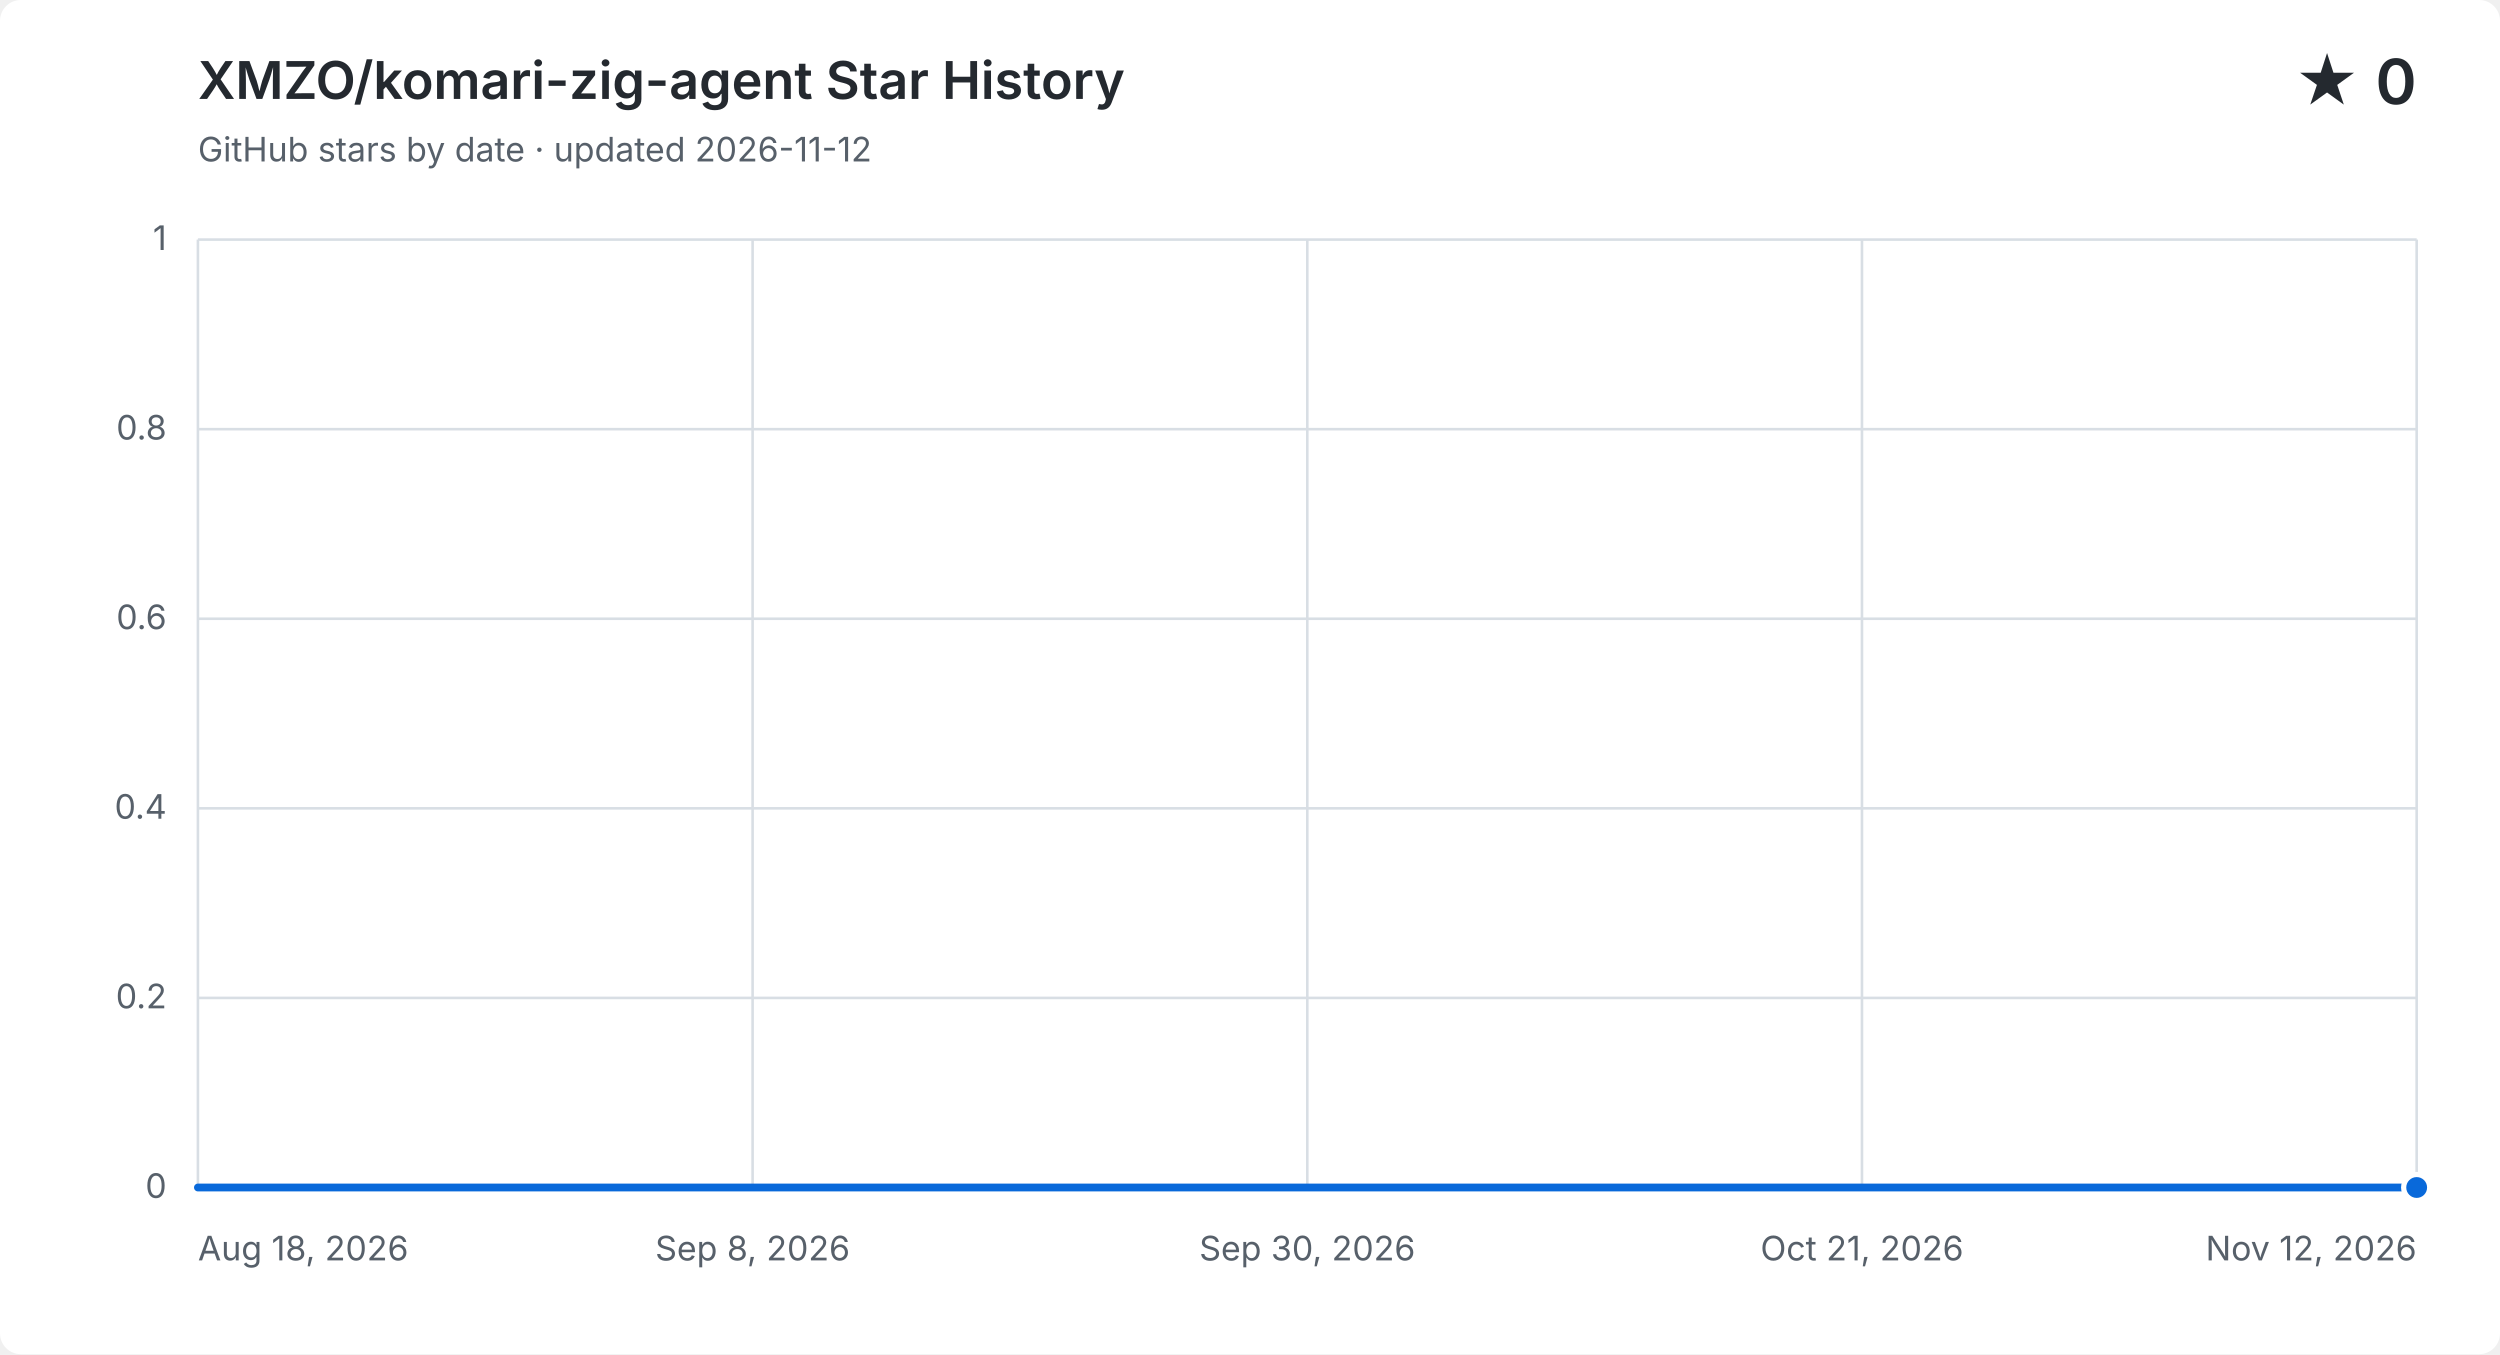
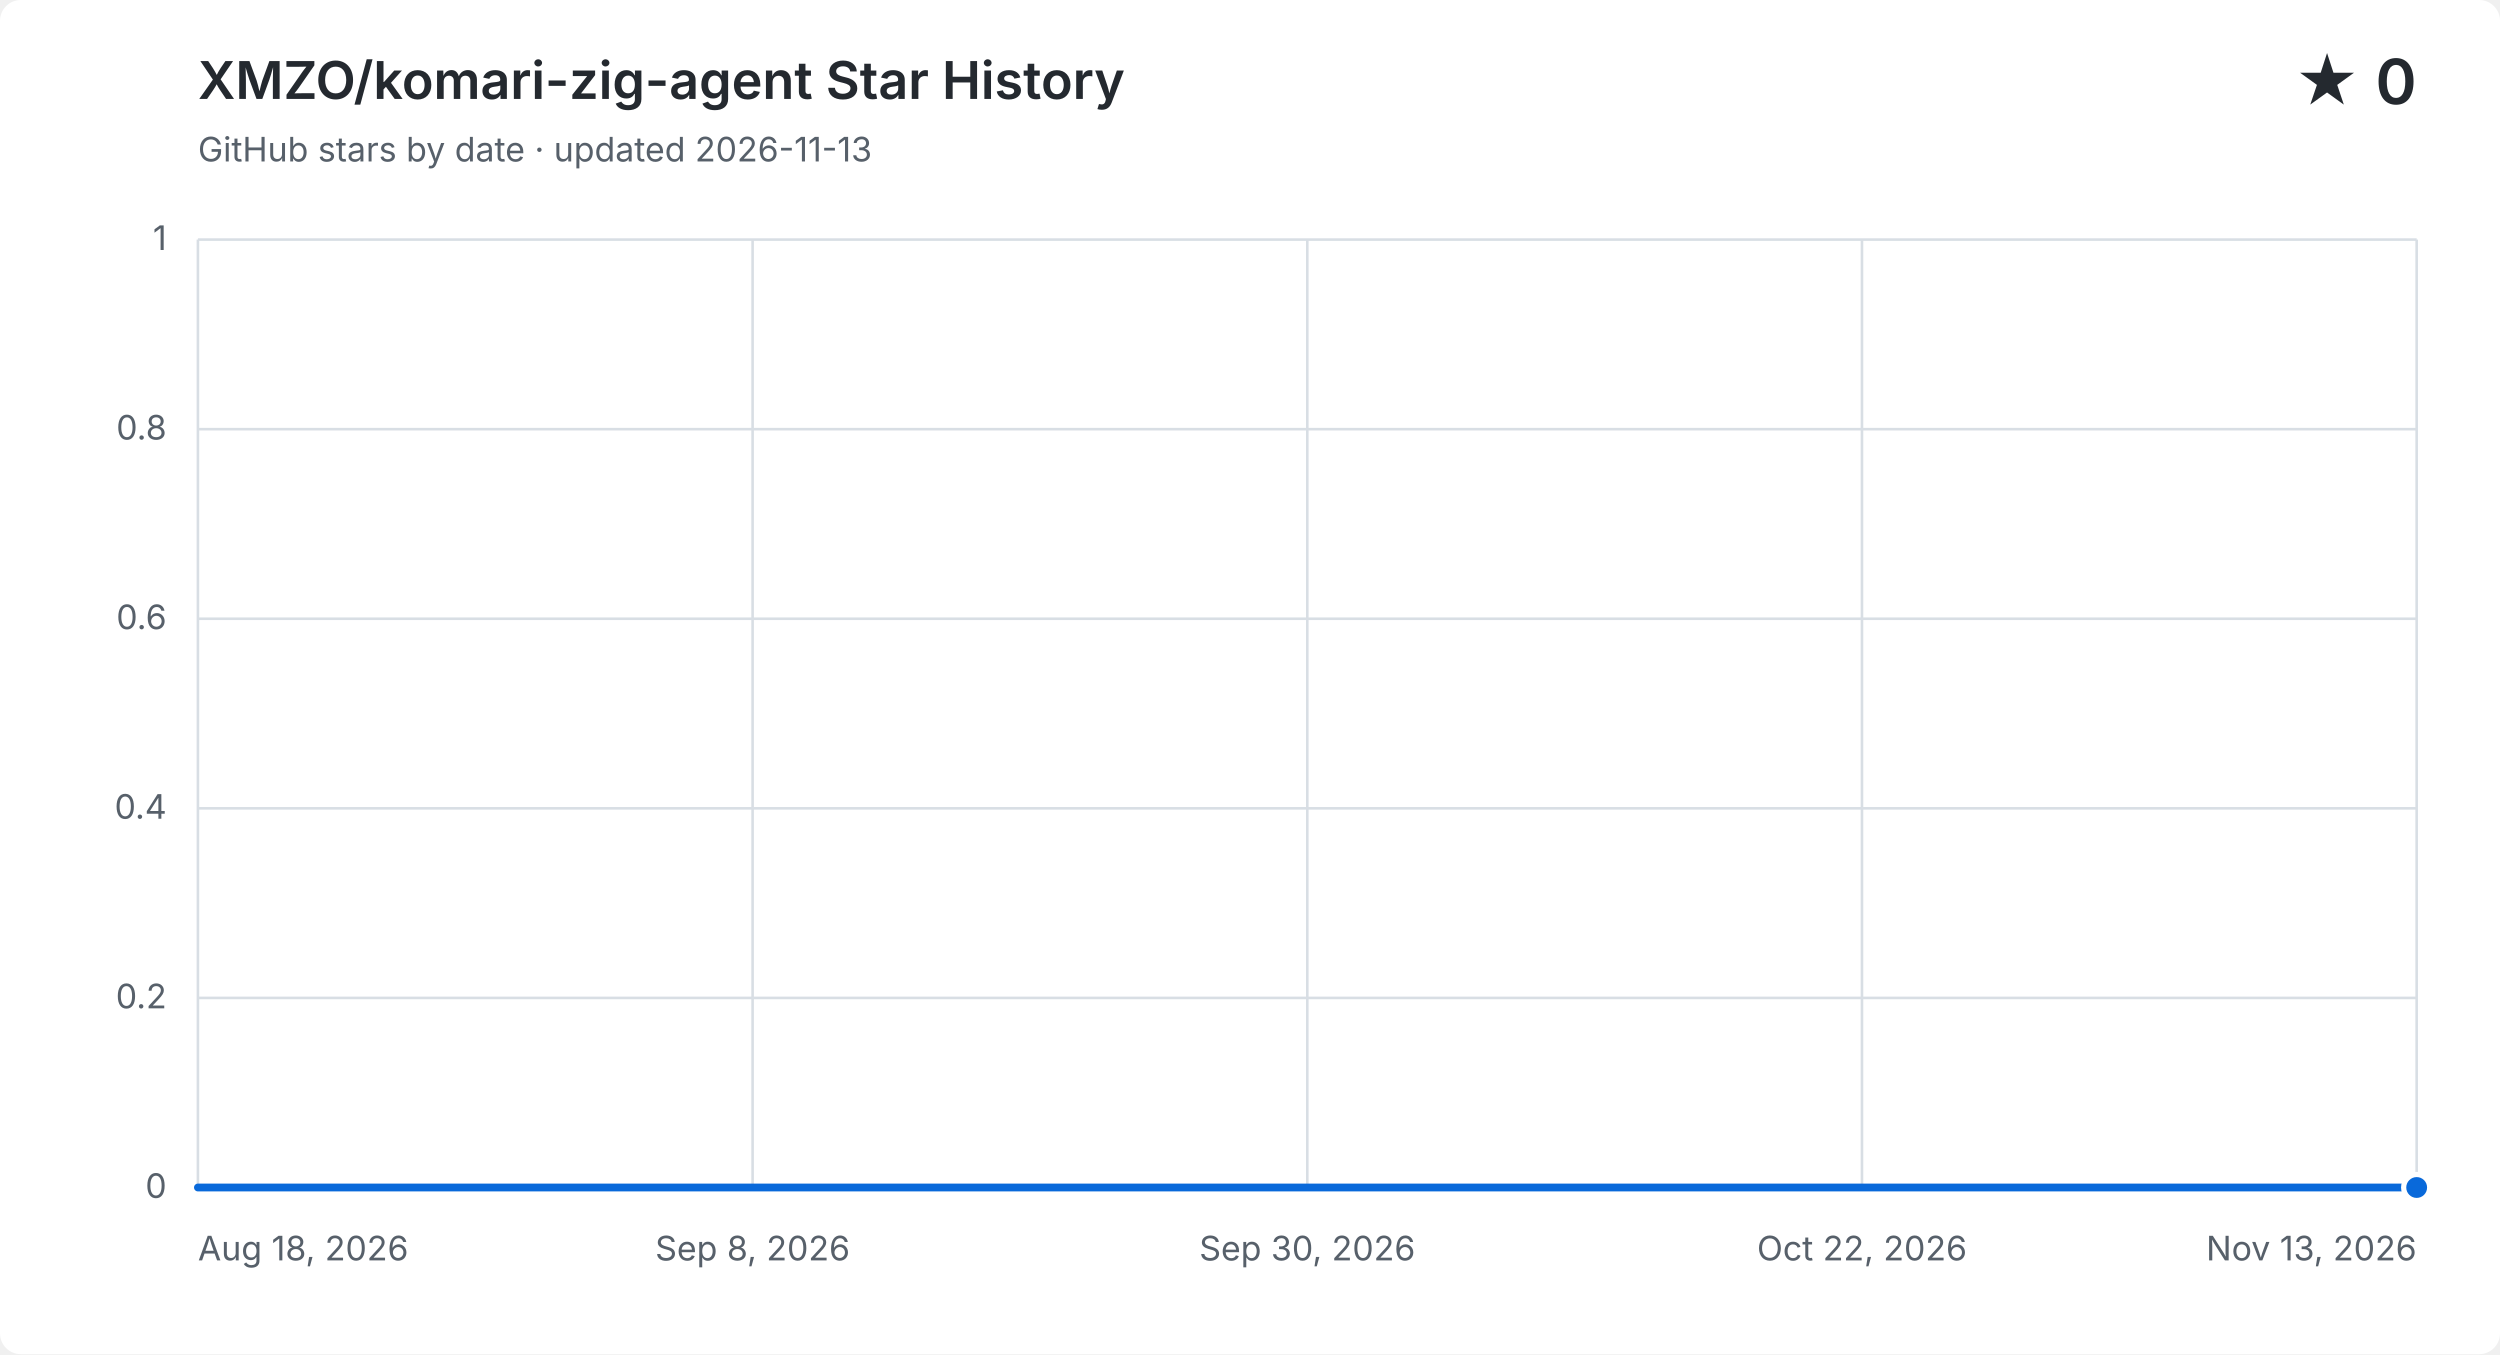
<svg xmlns="http://www.w3.org/2000/svg" width="960" height="520" viewBox="0 0 960 520" role="img" aria-labelledby="title description">
  <style>
    .background { fill: #ffffff; } .grid { fill: none; stroke: #d8dee4; stroke-width: 1; }
    .label, .subtitle { fill: #57606a; font: 13px -apple-system, BlinkMacSystemFont, "Segoe UI", sans-serif; }
    .heading, .value { fill: #24292f; font-family: -apple-system, BlinkMacSystemFont, "Segoe UI", sans-serif; }
    .heading { font-size: 20px; font-weight: 600; } .value { font-size: 24px; font-weight: 600; }
    .area { fill: #0969da; opacity: .12; } .line { fill: none; stroke: #0969da; stroke-linecap: round; stroke-linejoin: round; stroke-width: 3; }
    .point { fill: #0969da; stroke: #ffffff; stroke-width: 2; }
    @media (prefers-color-scheme: dark) {
      .background { fill: #0d1117; } .grid { stroke: #30363d; } .label, .subtitle { fill: #8b949e; }
      .heading, .value { fill: #f0f6fc; } .area { fill: #58a6ff; } .line { stroke: #58a6ff; } .point { fill: #58a6ff; stroke: #0d1117; }
    }
  </style>
  <rect class="background" width="960" height="520" rx="8" />
  <text class="heading" x="76" y="38">XMZO/komari-zig-agent Star History</text>
-   <text class="subtitle" x="76" y="62">GitHub stars by date · updated 2026-11-12</text>
+   <text class="subtitle" x="76" y="62">GitHub stars by date · updated 2026-11-13</text>
  <text class="value" x="928" y="40" text-anchor="end">★ 0</text>
  <path class="grid" d="M 76 456.0 H 928" />
  <text class="label" x="64" y="460.0" text-anchor="end">0</text>
  <path class="grid" d="M 76 383.2 H 928" />
  <text class="label" x="64" y="387.2" text-anchor="end">0.2</text>
  <path class="grid" d="M 76 310.4 H 928" />
  <text class="label" x="64" y="314.4" text-anchor="end">0.4</text>
  <path class="grid" d="M 76 237.6 H 928" />
  <text class="label" x="64" y="241.6" text-anchor="end">0.6</text>
  <path class="grid" d="M 76 164.8 H 928" />
  <text class="label" x="64" y="168.8" text-anchor="end">0.8</text>
  <path class="grid" d="M 76 92.0 H 928" />
  <text class="label" x="64" y="96.0" text-anchor="end">1</text>
  <path class="grid" d="M 76.0 92 V 456" />
  <text class="label" x="76.0" y="484" text-anchor="start">Aug 18, 2026</text>
  <path class="grid" d="M 289.0 92 V 456" />
  <text class="label" x="289.0" y="484" text-anchor="middle">Sep 8, 2026</text>
  <path class="grid" d="M 502.0 92 V 456" />
  <text class="label" x="502.0" y="484" text-anchor="middle">Sep 30, 2026</text>
  <path class="grid" d="M 715.0 92 V 456" />
-   <text class="label" x="715.0" y="484" text-anchor="middle">Oct 21, 2026</text>
+   <text class="label" x="715.0" y="484" text-anchor="middle">Oct 22, 2026</text>
  <path class="grid" d="M 928.0 92 V 456" />
-   <text class="label" x="928.0" y="484" text-anchor="end">Nov 12, 2026</text>
-   <path class="area" d="M 76.0 456.0 H 85.9 V 456.0 H 95.8 V 456.0 H 105.7 V 456.0 H 115.6 V 456.0 H 125.5 V 456.0 H 135.4 V 456.0 H 145.3 V 456.0 H 155.3 V 456.0 H 165.2 V 456.0 H 175.1 V 456.0 H 185.0 V 456.0 H 194.9 V 456.0 H 204.8 V 456.0 H 214.7 V 456.0 H 224.6 V 456.0 H 234.5 V 456.0 H 244.4 V 456.0 H 254.3 V 456.0 H 264.2 V 456.0 H 274.1 V 456.0 H 284.0 V 456.0 H 294.0 V 456.0 H 303.9 V 456.0 H 313.8 V 456.0 H 323.7 V 456.0 H 333.6 V 456.0 H 343.5 V 456.0 H 353.4 V 456.0 H 363.3 V 456.0 H 373.2 V 456.0 H 383.1 V 456.0 H 393.0 V 456.0 H 402.9 V 456.0 H 412.8 V 456.0 H 422.7 V 456.0 H 432.7 V 456.0 H 442.6 V 456.0 H 452.5 V 456.0 H 462.4 V 456.0 H 472.3 V 456.0 H 482.2 V 456.0 H 492.1 V 456.0 H 502.0 V 456.0 H 511.9 V 456.0 H 521.8 V 456.0 H 531.7 V 456.0 H 541.6 V 456.0 H 551.5 V 456.0 H 561.4 V 456.0 H 571.3 V 456.0 H 581.3 V 456.0 H 591.2 V 456.0 H 601.1 V 456.0 H 611.0 V 456.0 H 620.9 V 456.0 H 630.8 V 456.0 H 640.7 V 456.0 H 650.6 V 456.0 H 660.5 V 456.0 H 670.4 V 456.0 H 680.3 V 456.0 H 690.2 V 456.0 H 700.1 V 456.0 H 710.0 V 456.0 H 720.0 V 456.0 H 729.9 V 456.0 H 739.8 V 456.0 H 749.7 V 456.0 H 759.6 V 456.0 H 769.5 V 456.0 H 779.4 V 456.0 H 789.3 V 456.0 H 799.2 V 456.0 H 809.1 V 456.0 H 819.0 V 456.0 H 828.9 V 456.0 H 838.8 V 456.0 H 848.7 V 456.0 H 858.7 V 456.0 H 868.6 V 456.0 H 878.5 V 456.0 H 888.4 V 456.0 H 898.3 V 456.0 H 908.2 V 456.0 H 918.1 V 456.0 H 928.0 V 456.0 V 456 H 76.0 Z" />
-   <path class="line" d="M 76.0 456.0 H 85.9 V 456.0 H 95.8 V 456.0 H 105.7 V 456.0 H 115.6 V 456.0 H 125.5 V 456.0 H 135.4 V 456.0 H 145.3 V 456.0 H 155.3 V 456.0 H 165.2 V 456.0 H 175.1 V 456.0 H 185.0 V 456.0 H 194.9 V 456.0 H 204.8 V 456.0 H 214.7 V 456.0 H 224.6 V 456.0 H 234.5 V 456.0 H 244.4 V 456.0 H 254.3 V 456.0 H 264.2 V 456.0 H 274.1 V 456.0 H 284.0 V 456.0 H 294.0 V 456.0 H 303.9 V 456.0 H 313.8 V 456.0 H 323.7 V 456.0 H 333.6 V 456.0 H 343.5 V 456.0 H 353.4 V 456.0 H 363.3 V 456.0 H 373.2 V 456.0 H 383.1 V 456.0 H 393.0 V 456.0 H 402.9 V 456.0 H 412.8 V 456.0 H 422.7 V 456.0 H 432.7 V 456.0 H 442.6 V 456.0 H 452.5 V 456.0 H 462.4 V 456.0 H 472.3 V 456.0 H 482.2 V 456.0 H 492.1 V 456.0 H 502.0 V 456.0 H 511.9 V 456.0 H 521.8 V 456.0 H 531.7 V 456.0 H 541.6 V 456.0 H 551.5 V 456.0 H 561.4 V 456.0 H 571.3 V 456.0 H 581.3 V 456.0 H 591.2 V 456.0 H 601.1 V 456.0 H 611.0 V 456.0 H 620.9 V 456.0 H 630.8 V 456.0 H 640.7 V 456.0 H 650.6 V 456.0 H 660.5 V 456.0 H 670.4 V 456.0 H 680.3 V 456.0 H 690.2 V 456.0 H 700.1 V 456.0 H 710.0 V 456.0 H 720.0 V 456.0 H 729.9 V 456.0 H 739.8 V 456.0 H 749.7 V 456.0 H 759.6 V 456.0 H 769.5 V 456.0 H 779.4 V 456.0 H 789.3 V 456.0 H 799.2 V 456.0 H 809.1 V 456.0 H 819.0 V 456.0 H 828.9 V 456.0 H 838.8 V 456.0 H 848.7 V 456.0 H 858.7 V 456.0 H 868.6 V 456.0 H 878.5 V 456.0 H 888.4 V 456.0 H 898.3 V 456.0 H 908.2 V 456.0 H 918.1 V 456.0 H 928.0 V 456.0" />
+   <text class="label" x="928.0" y="484" text-anchor="end">Nov 13, 2026</text>
+   <path class="area" d="M 76.0 456.0 H 85.8 V 456.0 H 95.6 V 456.0 H 105.4 V 456.0 H 115.2 V 456.0 H 125.0 V 456.0 H 134.8 V 456.0 H 144.6 V 456.0 H 154.3 V 456.0 H 164.1 V 456.0 H 173.9 V 456.0 H 183.7 V 456.0 H 193.5 V 456.0 H 203.3 V 456.0 H 213.1 V 456.0 H 222.9 V 456.0 H 232.7 V 456.0 H 242.5 V 456.0 H 252.3 V 456.0 H 262.1 V 456.0 H 271.9 V 456.0 H 281.7 V 456.0 H 291.4 V 456.0 H 301.2 V 456.0 H 311.0 V 456.0 H 320.8 V 456.0 H 330.6 V 456.0 H 340.4 V 456.0 H 350.2 V 456.0 H 360.0 V 456.0 H 369.8 V 456.0 H 379.6 V 456.0 H 389.4 V 456.0 H 399.2 V 456.0 H 409.0 V 456.0 H 418.8 V 456.0 H 428.6 V 456.0 H 438.3 V 456.0 H 448.1 V 456.0 H 457.9 V 456.0 H 467.7 V 456.0 H 477.5 V 456.0 H 487.3 V 456.0 H 497.1 V 456.0 H 506.9 V 456.0 H 516.7 V 456.0 H 526.5 V 456.0 H 536.3 V 456.0 H 546.1 V 456.0 H 555.9 V 456.0 H 565.7 V 456.0 H 575.4 V 456.0 H 585.2 V 456.0 H 595.0 V 456.0 H 604.8 V 456.0 H 614.6 V 456.0 H 624.4 V 456.0 H 634.2 V 456.0 H 644.0 V 456.0 H 653.8 V 456.0 H 663.6 V 456.0 H 673.4 V 456.0 H 683.2 V 456.0 H 693.0 V 456.0 H 702.8 V 456.0 H 712.6 V 456.0 H 722.3 V 456.0 H 732.1 V 456.0 H 741.9 V 456.0 H 751.7 V 456.0 H 761.5 V 456.0 H 771.3 V 456.0 H 781.1 V 456.0 H 790.9 V 456.0 H 800.7 V 456.0 H 810.5 V 456.0 H 820.3 V 456.0 H 830.1 V 456.0 H 839.9 V 456.0 H 849.7 V 456.0 H 859.4 V 456.0 H 869.2 V 456.0 H 879.0 V 456.0 H 888.8 V 456.0 H 898.6 V 456.0 H 908.4 V 456.0 H 918.2 V 456.0 H 928.0 V 456.0 V 456 H 76.0 Z" />
+   <path class="line" d="M 76.0 456.0 H 85.8 V 456.0 H 95.6 V 456.0 H 105.4 V 456.0 H 115.2 V 456.0 H 125.0 V 456.0 H 134.8 V 456.0 H 144.6 V 456.0 H 154.3 V 456.0 H 164.1 V 456.0 H 173.9 V 456.0 H 183.7 V 456.0 H 193.5 V 456.0 H 203.3 V 456.0 H 213.1 V 456.0 H 222.9 V 456.0 H 232.7 V 456.0 H 242.5 V 456.0 H 252.3 V 456.0 H 262.1 V 456.0 H 271.9 V 456.0 H 281.7 V 456.0 H 291.4 V 456.0 H 301.2 V 456.0 H 311.0 V 456.0 H 320.8 V 456.0 H 330.6 V 456.0 H 340.4 V 456.0 H 350.2 V 456.0 H 360.0 V 456.0 H 369.8 V 456.0 H 379.6 V 456.0 H 389.4 V 456.0 H 399.2 V 456.0 H 409.0 V 456.0 H 418.8 V 456.0 H 428.6 V 456.0 H 438.3 V 456.0 H 448.1 V 456.0 H 457.9 V 456.0 H 467.7 V 456.0 H 477.5 V 456.0 H 487.3 V 456.0 H 497.1 V 456.0 H 506.9 V 456.0 H 516.7 V 456.0 H 526.5 V 456.0 H 536.3 V 456.0 H 546.1 V 456.0 H 555.9 V 456.0 H 565.7 V 456.0 H 575.4 V 456.0 H 585.2 V 456.0 H 595.0 V 456.0 H 604.8 V 456.0 H 614.6 V 456.0 H 624.4 V 456.0 H 634.2 V 456.0 H 644.0 V 456.0 H 653.8 V 456.0 H 663.6 V 456.0 H 673.4 V 456.0 H 683.2 V 456.0 H 693.0 V 456.0 H 702.8 V 456.0 H 712.6 V 456.0 H 722.3 V 456.0 H 732.1 V 456.0 H 741.9 V 456.0 H 751.7 V 456.0 H 761.5 V 456.0 H 771.3 V 456.0 H 781.1 V 456.0 H 790.9 V 456.0 H 800.7 V 456.0 H 810.5 V 456.0 H 820.3 V 456.0 H 830.1 V 456.0 H 839.9 V 456.0 H 849.7 V 456.0 H 859.4 V 456.0 H 869.2 V 456.0 H 879.0 V 456.0 H 888.8 V 456.0 H 898.6 V 456.0 H 908.4 V 456.0 H 918.2 V 456.0 H 928.0 V 456.0" />
  <circle class="point" cx="928.0" cy="456.0" r="5" />
</svg>
